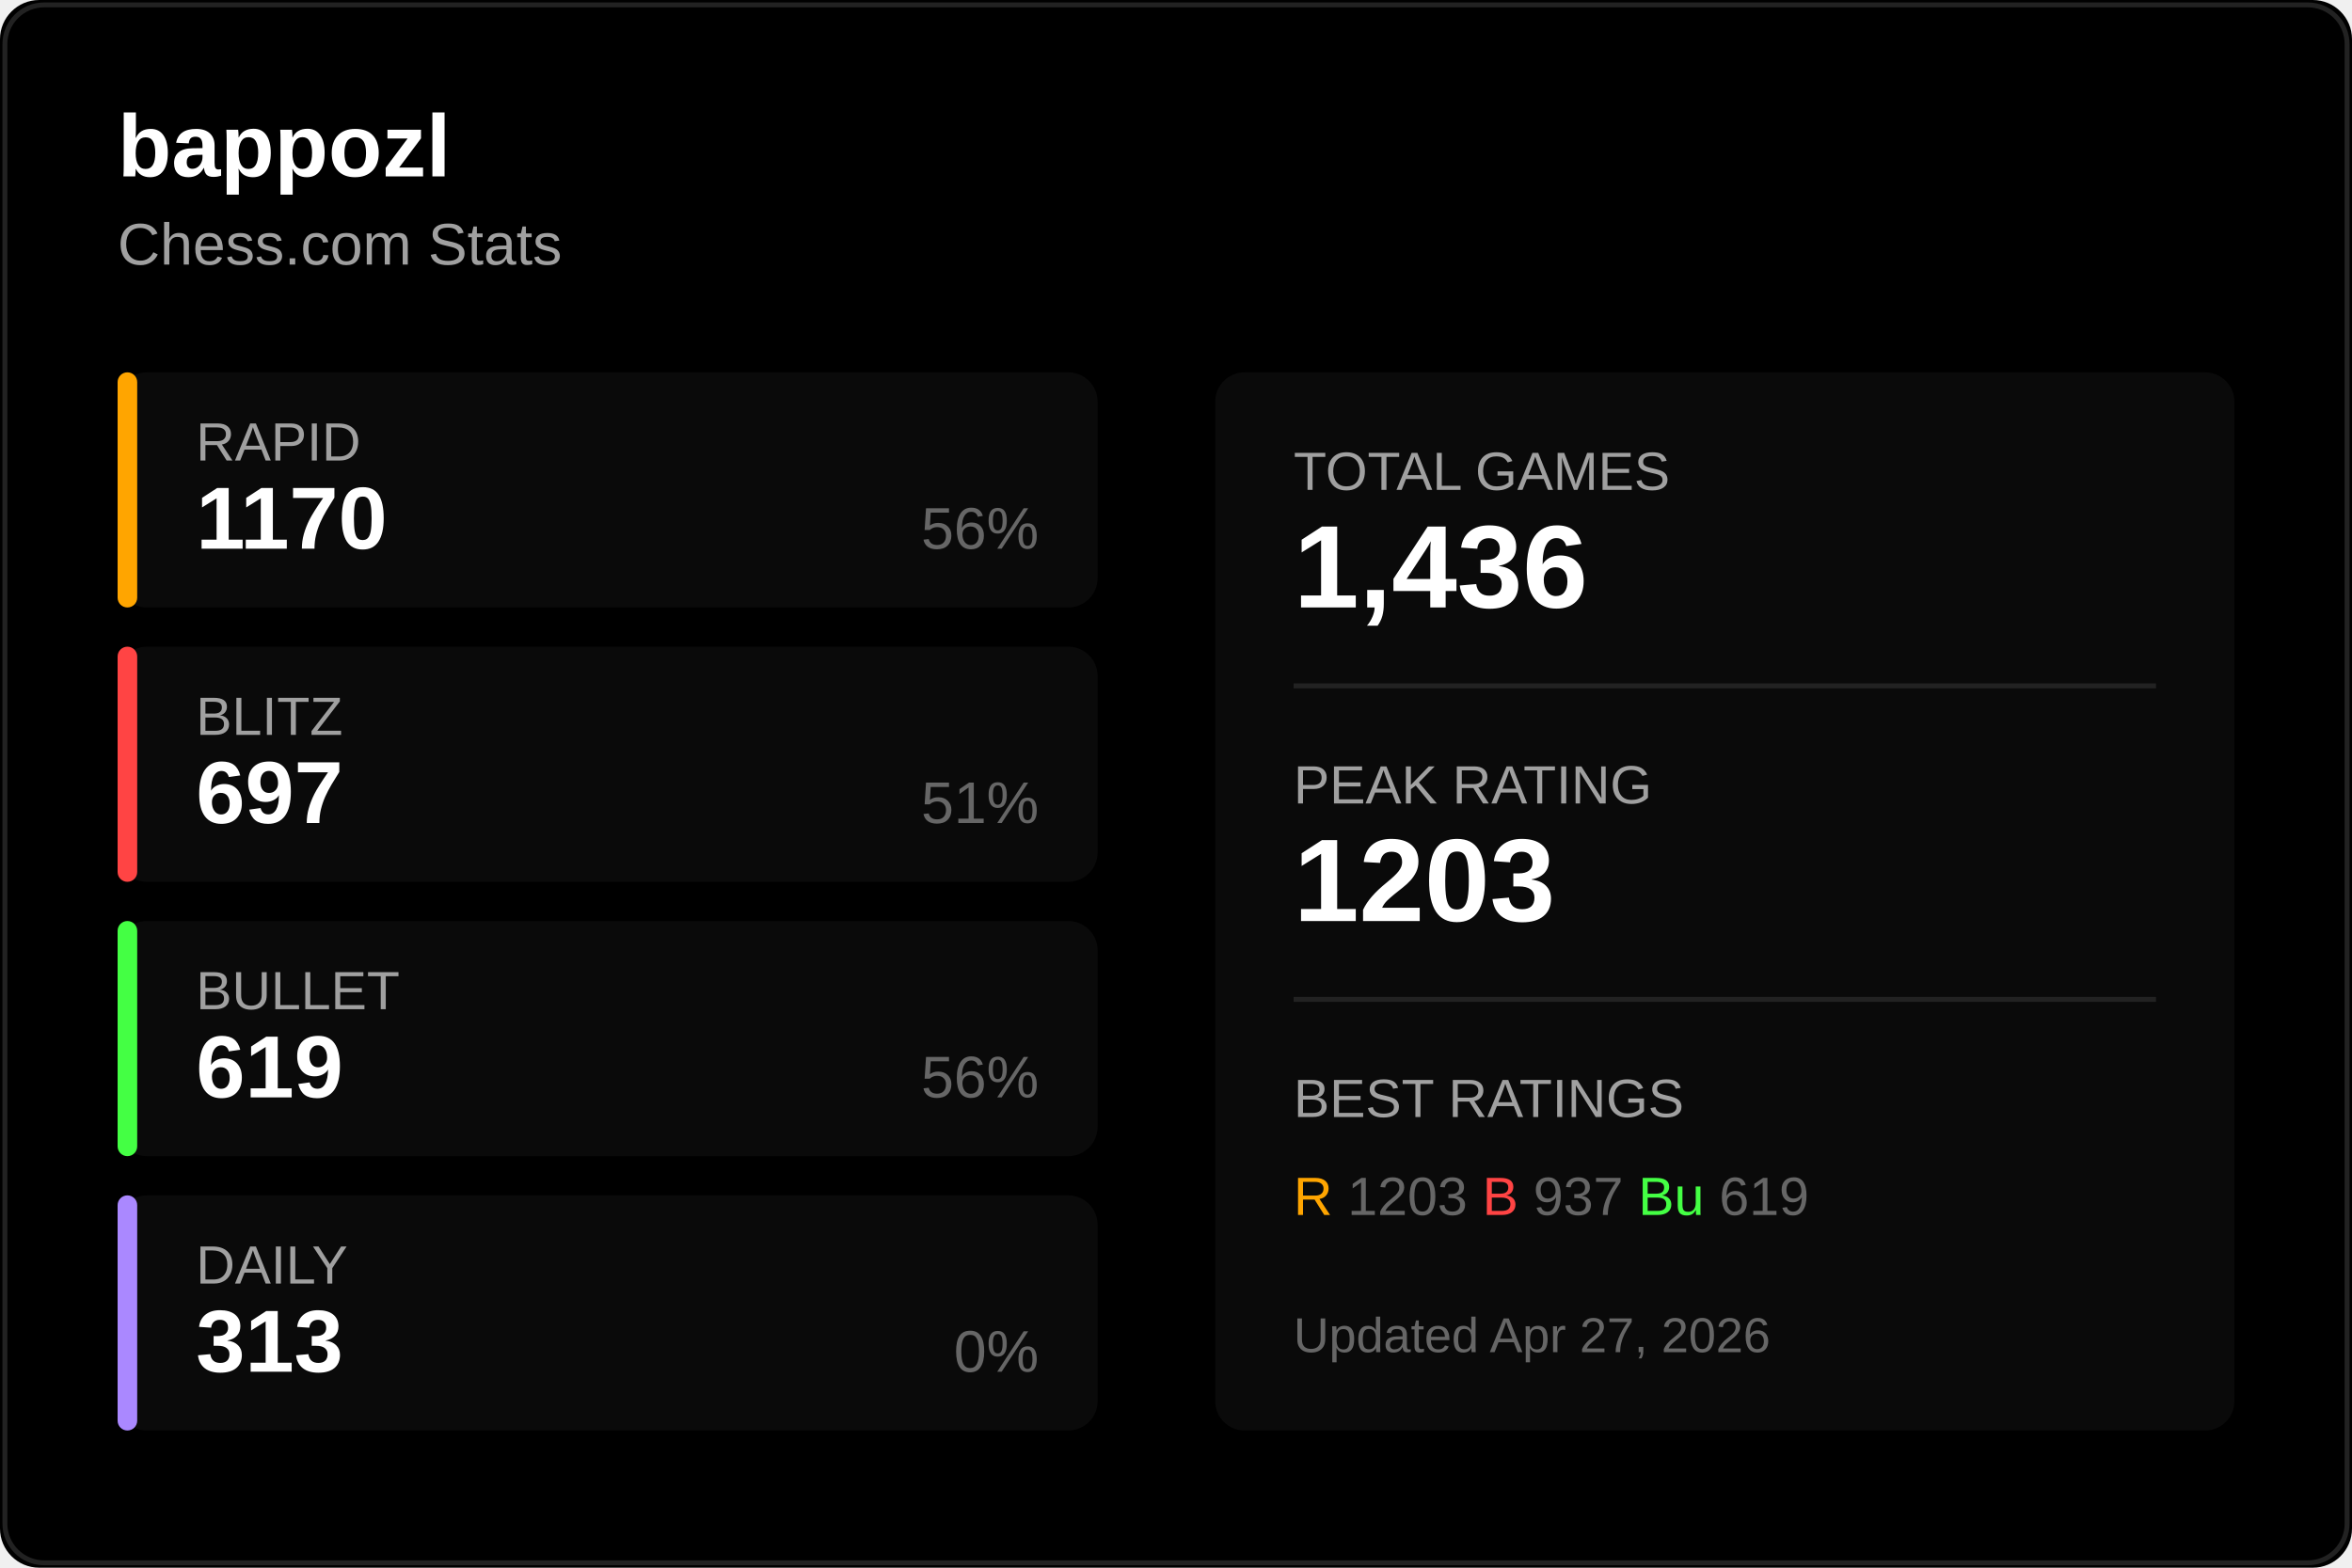
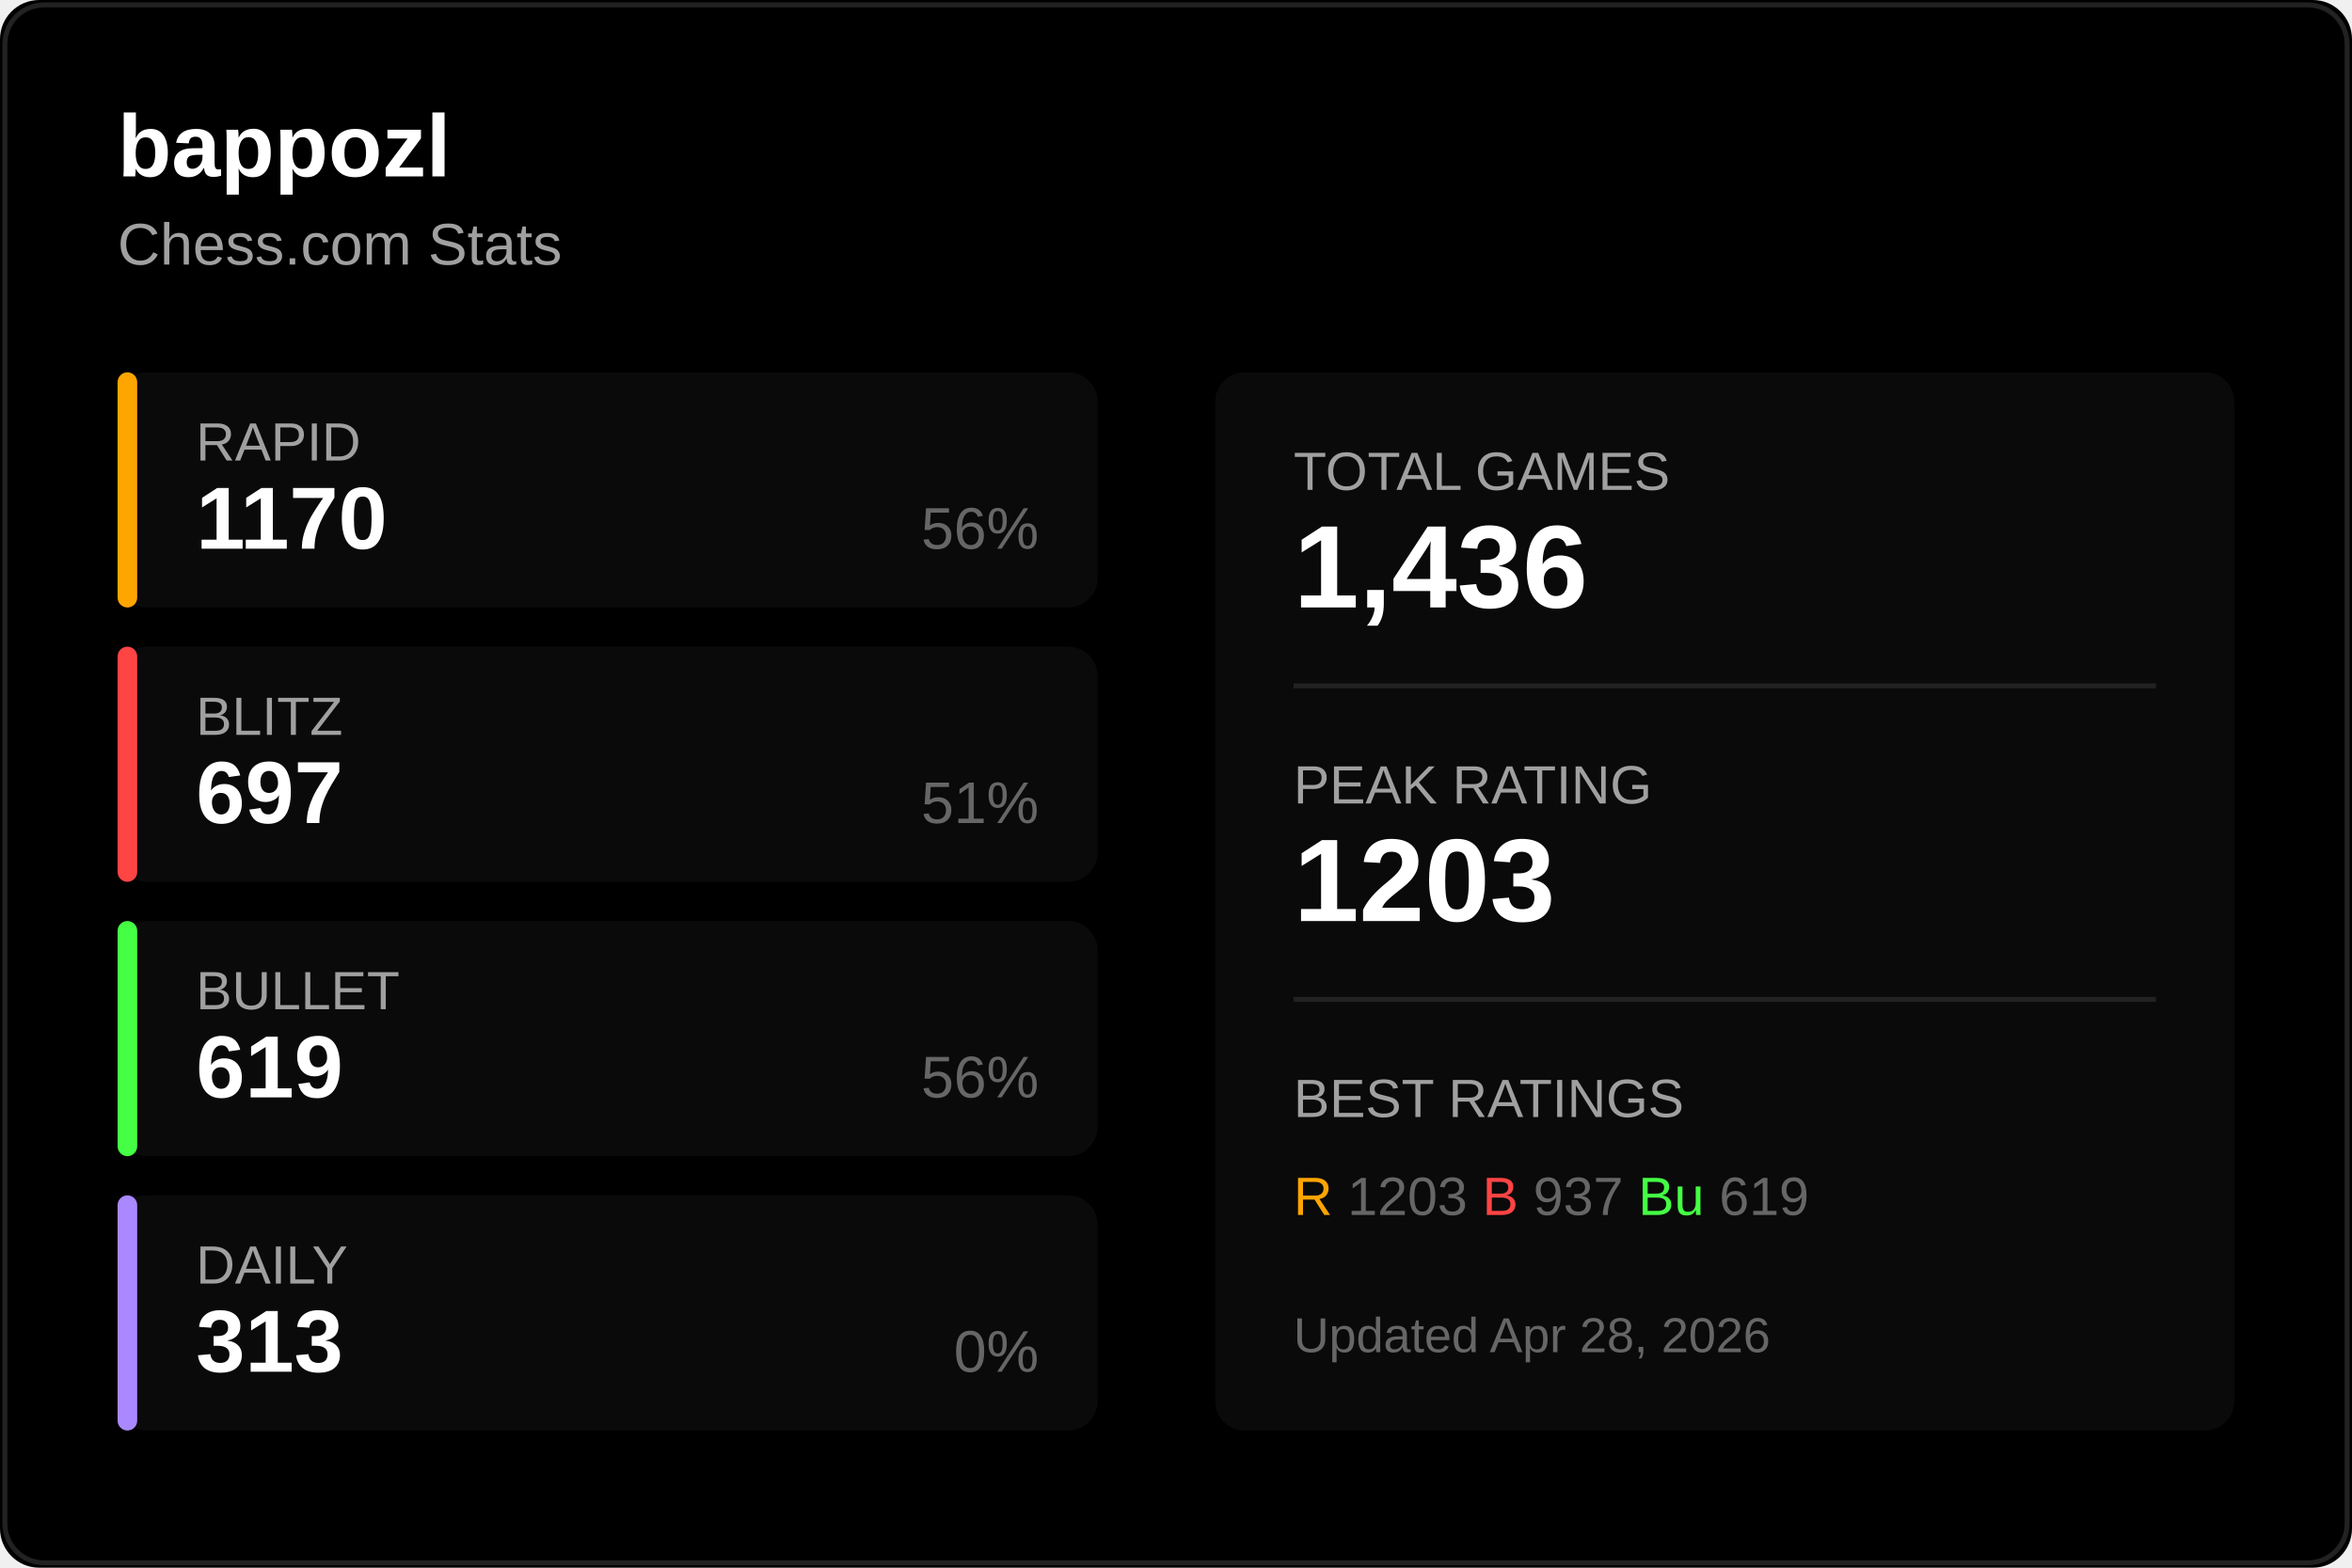
<svg xmlns="http://www.w3.org/2000/svg" width="480" height="320">
  <rect width="480" height="320" fill="#000000" rx="8" />
  <rect x="1" y="1" width="478" height="318" fill="none" stroke="#222222" rx="8" />
  <text x="24" y="36" fill="#ffffff" font-size="18" font-weight="600" font-family="Segoe UI, Arial, sans-serif">
    bappozl
  </text>
  <text x="24" y="54" fill="#a0a0a0" font-size="12" font-family="Segoe UI, Arial, sans-serif">
    Chess.com Stats
  </text>
  <g transform="translate(24, 76)">
    <rect width="200" height="48" fill="#0a0a0a" rx="6" />
    <rect width="4" height="48" fill="#ffa500" rx="2" />
    <text x="16" y="18" fill="#a0a0a0" font-size="11" font-family="Segoe UI, Arial, sans-serif">RAPID</text>
    <text x="16" y="36" fill="#ffffff" font-size="18" font-weight="600" font-family="Segoe UI, Arial, sans-serif">1170</text>
    <text x="188" y="36" fill="#666666" font-size="12" font-family="Segoe UI, Arial, sans-serif" text-anchor="end">56%</text>
  </g>
  <g transform="translate(24, 132)">
    <rect width="200" height="48" fill="#0a0a0a" rx="6" />
    <rect width="4" height="48" fill="#ff4444" rx="2" />
    <text x="16" y="18" fill="#a0a0a0" font-size="11" font-family="Segoe UI, Arial, sans-serif">BLITZ</text>
    <text x="16" y="36" fill="#ffffff" font-size="18" font-weight="600" font-family="Segoe UI, Arial, sans-serif">697</text>
    <text x="188" y="36" fill="#666666" font-size="12" font-family="Segoe UI, Arial, sans-serif" text-anchor="end">51%</text>
  </g>
  <g transform="translate(24, 188)">
    <rect width="200" height="48" fill="#0a0a0a" rx="6" />
    <rect width="4" height="48" fill="#44ff44" rx="2" />
    <text x="16" y="18" fill="#a0a0a0" font-size="11" font-family="Segoe UI, Arial, sans-serif">BULLET</text>
    <text x="16" y="36" fill="#ffffff" font-size="18" font-weight="600" font-family="Segoe UI, Arial, sans-serif">619</text>
    <text x="188" y="36" fill="#666666" font-size="12" font-family="Segoe UI, Arial, sans-serif" text-anchor="end">56%</text>
  </g>
  <g transform="translate(24, 244)">
    <rect width="200" height="48" fill="#0a0a0a" rx="6" />
    <rect width="4" height="48" fill="#aa88ff" rx="2" />
    <text x="16" y="18" fill="#a0a0a0" font-size="11" font-family="Segoe UI, Arial, sans-serif">DAILY</text>
    <text x="16" y="36" fill="#ffffff" font-size="18" font-weight="600" font-family="Segoe UI, Arial, sans-serif">313</text>
    <text x="188" y="36" fill="#666666" font-size="12" font-family="Segoe UI, Arial, sans-serif" text-anchor="end">0%</text>
  </g>
  <g transform="translate(248, 76)">
    <rect width="208" height="216" fill="#0a0a0a" rx="6" />
    <text x="16" y="24" fill="#a0a0a0" font-size="11" font-family="Segoe UI, Arial, sans-serif">TOTAL GAMES</text>
    <text x="16" y="48" fill="#ffffff" font-size="24" font-weight="600" font-family="Segoe UI, Arial, sans-serif">1,436</text>
    <line x1="16" y1="64" x2="192" y2="64" stroke="#222222" />
    <text x="16" y="88" fill="#a0a0a0" font-size="11" font-family="Segoe UI, Arial, sans-serif">PEAK RATING</text>
    <text x="16" y="112" fill="#ffffff" font-size="24" font-weight="600" font-family="Segoe UI, Arial, sans-serif">1203</text>
    <line x1="16" y1="128" x2="192" y2="128" stroke="#222222" />
    <text x="16" y="152" fill="#a0a0a0" font-size="11" font-family="Segoe UI, Arial, sans-serif">BEST RATINGS</text>
    <text x="16" y="172" fill="#666666" font-size="11" font-family="Segoe UI, Arial, sans-serif">
      <tspan fill="#ffa500">R</tspan> 1203
      <tspan fill="#ff4444">B</tspan> 937
      <tspan fill="#44ff44">Bu</tspan> 619
    </text>
    <text x="16" y="200" fill="#666666" font-size="10" font-family="Segoe UI, Arial, sans-serif">
-       Updated Apr 27, 2026
+       Updated Apr 28, 2026
    </text>
  </g>
</svg>
